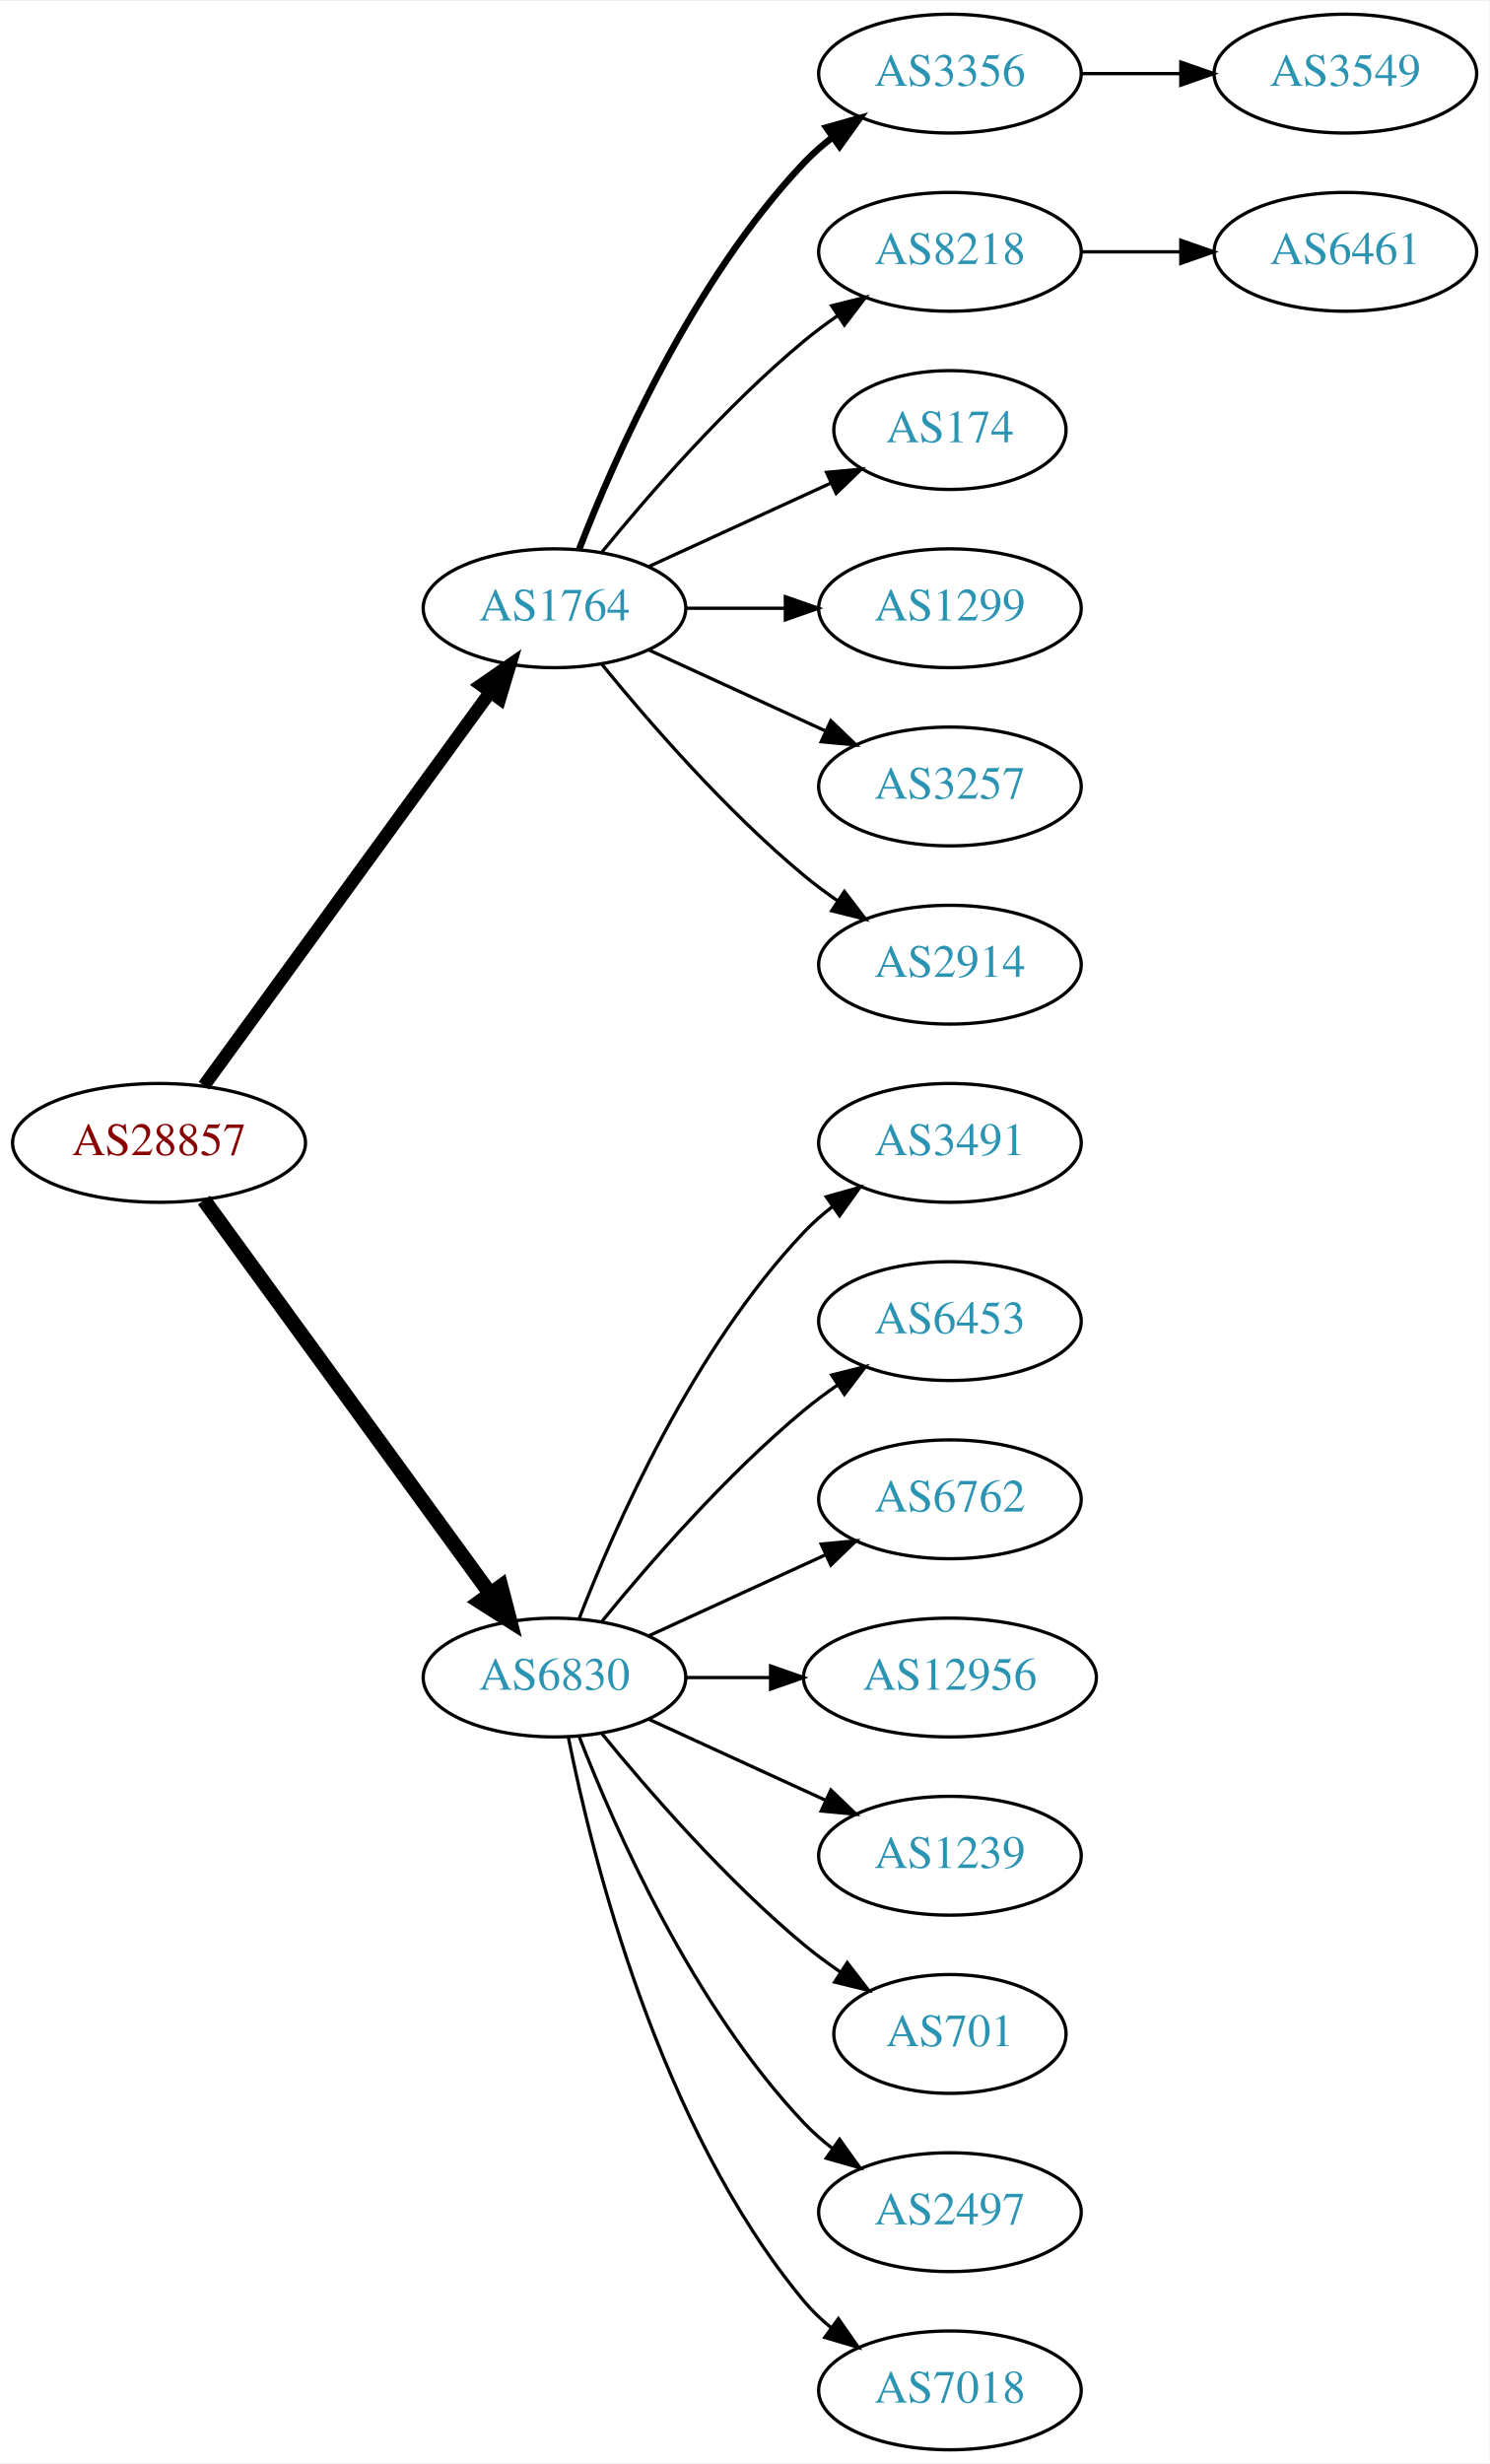
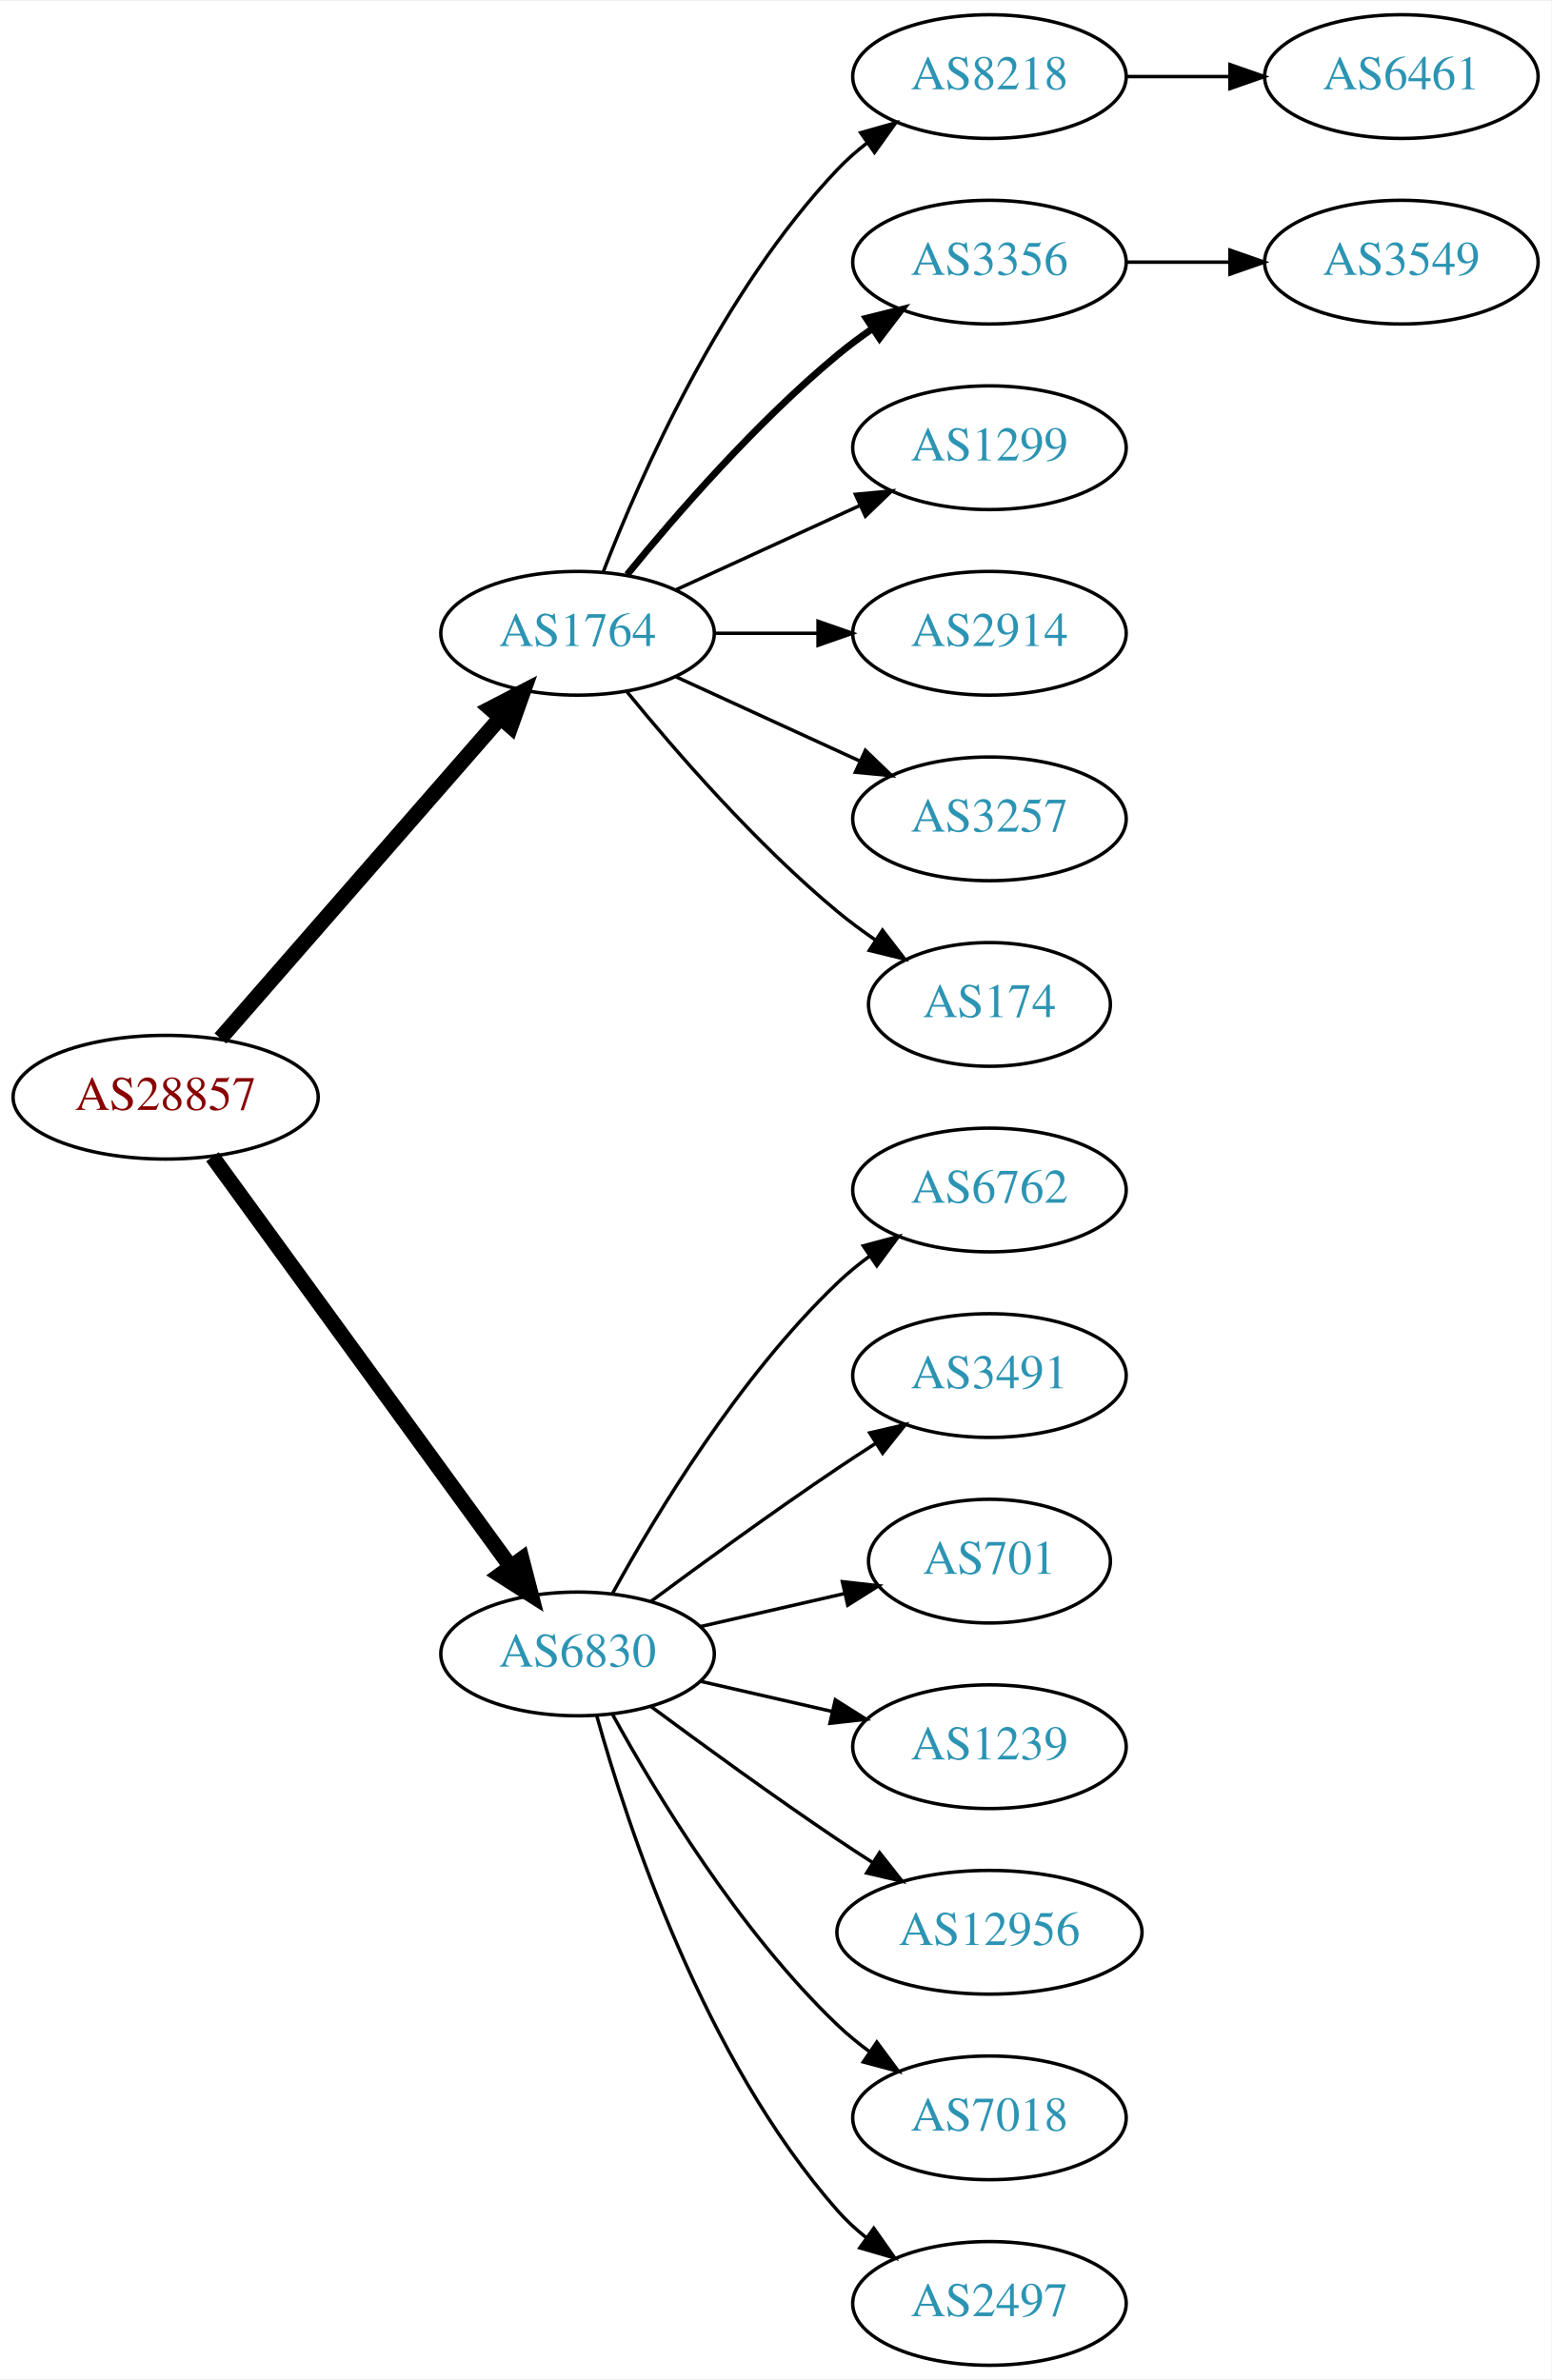
- <svg xmlns="http://www.w3.org/2000/svg" xmlns:xlink="http://www.w3.org/1999/xlink" width="451pt" height="746pt" viewBox="0.00 0.00 451.37 746.00">
-   <g id="graph0" class="graph" transform="scale(1 1) rotate(0) translate(4 742)">
-     <polygon fill="white" stroke="none" points="-4,4 -4,-742 447.37,-742 447.37,4 -4,4" />
+ <svg xmlns="http://www.w3.org/2000/svg" xmlns:xlink="http://www.w3.org/1999/xlink" width="451pt" height="692pt" viewBox="0.00 0.00 451.37 692.00">
+   <g id="graph0" class="graph" transform="scale(1 1) rotate(0) translate(4 688)">
+     <polygon fill="white" stroke="none" points="-4,4 -4,-688 447.37,-688 447.37,4 -4,4" />
    <g id="node1" class="node">
      <g id="a_node1">
        <a xlink:href="/asn/28857" xlink:title="AS28857 ~ DXC Technology Austria GmbH [AT]">
-           <ellipse fill="#ffffff" stroke="black" cx="44.196" cy="-396" rx="44.393" ry="18" />
-           <text text-anchor="middle" x="44.196" y="-392.3" font-family="Times,serif" font-size="14.00" fill="#880000">AS28857</text>
+           <ellipse fill="#ffffff" stroke="black" cx="44.196" cy="-369" rx="44.393" ry="18" />
+           <text text-anchor="middle" x="44.196" y="-365.3" font-family="Times,serif" font-size="14.00" fill="#880000">AS28857</text>
        </a>
      </g>
    </g>
    <g id="node2" class="node">
      <g id="a_node2">
        <a xlink:href="/asn/1764" xlink:title="AS1764 ~ NEXTLAYER-AS [AT]">
-           <ellipse fill="#ffffff" stroke="black" cx="164.039" cy="-558" rx="39.794" ry="18" />
-           <text text-anchor="middle" x="164.039" y="-554.3" font-family="Times,serif" font-size="14.00" fill="#2c94b3">AS1764</text>
+           <ellipse fill="#ffffff" stroke="black" cx="164.039" cy="-504" rx="39.794" ry="18" />
+           <text text-anchor="middle" x="164.039" y="-500.3" font-family="Times,serif" font-size="14.00" fill="#2c94b3">AS1764</text>
        </a>
      </g>
    </g>
    <g id="edge1" class="edge">
-       <path fill="none" stroke="black" stroke-width="3.938" d="M57.807,-413.337C78.628,-441.96 120.29,-499.233 144.479,-532.486" />
-       <polygon fill="black" stroke="black" stroke-width="3.938" points="141.805,-534.76 150.518,-540.788 147.466,-530.642 141.805,-534.76" />
+       <path fill="none" stroke="black" stroke-width="4.5" d="M60.121,-386.098C80.663,-409.631 117.782,-452.155 141.379,-479.187" />
+       <polygon fill="black" stroke="black" stroke-width="4.5" points="138.692,-482.097 148.235,-487.041 144.625,-476.918 138.692,-482.097" />
    </g>
    <g id="node3" class="node">
      <g id="a_node3">
        <a xlink:href="/asn/6830" xlink:title="AS6830 ~ LGI-UPC [AT]">
-           <ellipse fill="#ffffff" stroke="black" cx="164.039" cy="-234" rx="39.794" ry="18" />
-           <text text-anchor="middle" x="164.039" y="-230.3" font-family="Times,serif" font-size="14.00" fill="#2c94b3">AS6830</text>
+           <ellipse fill="#ffffff" stroke="black" cx="164.039" cy="-207" rx="39.794" ry="18" />
+           <text text-anchor="middle" x="164.039" y="-203.3" font-family="Times,serif" font-size="14.00" fill="#2c94b3">AS6830</text>
        </a>
      </g>
    </g>
    <g id="edge2" class="edge">
-       <path fill="none" stroke="black" stroke-width="4.5" d="M57.807,-378.663C78.628,-350.04 120.29,-292.767 144.479,-259.514" />
-       <polygon fill="black" stroke="black" stroke-width="4.5" points="147.82,-261.615 150.518,-251.212 141.451,-256.983 147.82,-261.615" />
+       <path fill="none" stroke="black" stroke-width="4.5" d="M57.807,-351.663C78.628,-323.04 120.29,-265.767 144.479,-232.514" />
+       <polygon fill="black" stroke="black" stroke-width="4.5" points="147.82,-234.615 150.518,-224.212 141.451,-229.983 147.82,-234.615" />
    </g>
    <g id="node4" class="node">
      <g id="a_node4">
-         <a xlink:href="/asn/3356" xlink:title="AS3356 ~ Level 3 Parent, LLC [US]">
-           <ellipse fill="#ffffff" stroke="black" cx="283.881" cy="-720" rx="39.794" ry="18" />
-           <text text-anchor="middle" x="283.881" y="-716.3" font-family="Times,serif" font-size="14.00" fill="#2c94b3">AS3356</text>
-         </a>
-       </g>
-     </g>
-     <g id="edge3" class="edge">
-       <path fill="none" stroke="black" stroke-width="2" d="M171.562,-575.994C182.312,-603.728 205.969,-657.429 239.685,-693 242.271,-695.728 245.188,-698.294 248.257,-700.677" />
-       <polygon fill="black" stroke="black" stroke-width="2" points="246.411,-703.658 256.605,-706.543 250.435,-697.93 246.411,-703.658" />
-     </g>
-     <g id="node5" class="node">
-       <g id="a_node5">
        <a xlink:href="/asn/8218" xlink:title="AS8218 ~ legacy Neotelecoms [FR]">
          <ellipse fill="#ffffff" stroke="black" cx="283.881" cy="-666" rx="39.794" ry="18" />
          <text text-anchor="middle" x="283.881" y="-662.3" font-family="Times,serif" font-size="14.00" fill="#2c94b3">AS8218</text>
        </a>
      </g>
    </g>
+     <g id="edge3" class="edge">
+       <path fill="none" stroke="black" d="M171.562,-521.994C182.312,-549.728 205.969,-603.429 239.685,-639 242.271,-641.728 245.188,-644.294 248.257,-646.677" />
+       <polygon fill="black" stroke="black" points="246.411,-649.658 256.605,-652.543 250.435,-643.93 246.411,-649.658" />
+     </g>
+     <g id="node5" class="node">
+       <g id="a_node5">
+         <a xlink:href="/asn/3356" xlink:title="AS3356 ~ Level 3 Parent, LLC [US]">
+           <ellipse fill="#ffffff" stroke="black" cx="283.881" cy="-612" rx="39.794" ry="18" />
+           <text text-anchor="middle" x="283.881" y="-608.3" font-family="Times,serif" font-size="14.00" fill="#2c94b3">AS3356</text>
+         </a>
+       </g>
+     </g>
    <g id="edge4" class="edge">
-       <path fill="none" stroke="black" d="M178.458,-575.065C192.572,-592.375 215.987,-619.345 239.685,-639 242.901,-641.668 246.402,-644.27 249.972,-646.741" />
-       <polygon fill="black" stroke="black" points="248.05,-649.666 258.329,-652.236 251.896,-643.817 248.05,-649.666" />
+       <path fill="none" stroke="black" stroke-width="2" d="M178.458,-521.065C192.572,-538.375 215.987,-565.345 239.685,-585 242.901,-587.668 246.402,-590.27 249.972,-592.741" />
+       <polygon fill="black" stroke="black" stroke-width="2" points="248.05,-595.666 258.329,-598.236 251.896,-589.817 248.05,-595.666" />
    </g>
    <g id="node6" class="node">
      <g id="a_node6">
-         <a xlink:href="/asn/174" xlink:title="AS174 ~ Cogent Communications [US]">
-           <ellipse fill="#ffffff" stroke="black" cx="283.881" cy="-612" rx="35.194" ry="18" />
-           <text text-anchor="middle" x="283.881" y="-608.3" font-family="Times,serif" font-size="14.00" fill="#2c94b3">AS174</text>
-         </a>
-       </g>
-     </g>
-     <g id="edge5" class="edge">
-       <path fill="none" stroke="black" d="M192.667,-570.661C209.084,-578.183 230.065,-587.798 247.662,-595.861" />
-       <polygon fill="black" stroke="black" points="246.49,-599.174 257.04,-600.158 249.407,-592.811 246.49,-599.174" />
-     </g>
-     <g id="node7" class="node">
-       <g id="a_node7">
        <a xlink:href="/asn/1299" xlink:title="AS1299 ~ Telia Carrier [EU]">
          <ellipse fill="#ffffff" stroke="black" cx="283.881" cy="-558" rx="39.794" ry="18" />
          <text text-anchor="middle" x="283.881" y="-554.3" font-family="Times,serif" font-size="14.00" fill="#2c94b3">AS1299</text>
        </a>
      </g>
    </g>
+     <g id="edge5" class="edge">
+       <path fill="none" stroke="black" d="M192.667,-516.661C208.624,-523.973 228.895,-533.261 246.178,-541.181" />
+       <polygon fill="black" stroke="black" points="244.876,-544.435 255.425,-545.419 247.793,-538.071 244.876,-544.435" />
+     </g>
+     <g id="node7" class="node">
+       <g id="a_node7">
+         <a xlink:href="/asn/2914" xlink:title="AS2914 ~ NTT America, Inc. [US]">
+           <ellipse fill="#ffffff" stroke="black" cx="283.881" cy="-504" rx="39.794" ry="18" />
+           <text text-anchor="middle" x="283.881" y="-500.3" font-family="Times,serif" font-size="14.00" fill="#2c94b3">AS2914</text>
+         </a>
+       </g>
+     </g>
    <g id="edge6" class="edge">
-       <path fill="none" stroke="black" d="M203.951,-558C213.505,-558 223.854,-558 233.817,-558" />
-       <polygon fill="black" stroke="black" points="234.009,-561.5 244.009,-558 234.009,-554.5 234.009,-561.5" />
+       <path fill="none" stroke="black" d="M203.951,-504C213.505,-504 223.854,-504 233.817,-504" />
+       <polygon fill="black" stroke="black" points="234.009,-507.5 244.009,-504 234.009,-500.5 234.009,-507.5" />
    </g>
    <g id="node8" class="node">
      <g id="a_node8">
        <a xlink:href="/asn/3257" xlink:title="AS3257 ~ GTT [DE]">
-           <ellipse fill="#ffffff" stroke="black" cx="283.881" cy="-504" rx="39.794" ry="18" />
-           <text text-anchor="middle" x="283.881" y="-500.3" font-family="Times,serif" font-size="14.00" fill="#2c94b3">AS3257</text>
+           <ellipse fill="#ffffff" stroke="black" cx="283.881" cy="-450" rx="39.794" ry="18" />
+           <text text-anchor="middle" x="283.881" y="-446.3" font-family="Times,serif" font-size="14.00" fill="#2c94b3">AS3257</text>
        </a>
      </g>
    </g>
    <g id="edge7" class="edge">
-       <path fill="none" stroke="black" d="M192.667,-545.339C208.624,-538.027 228.895,-528.739 246.178,-520.819" />
-       <polygon fill="black" stroke="black" points="247.793,-523.929 255.425,-516.581 244.876,-517.565 247.793,-523.929" />
+       <path fill="none" stroke="black" d="M192.667,-491.339C208.624,-484.027 228.895,-474.739 246.178,-466.819" />
+       <polygon fill="black" stroke="black" points="247.793,-469.929 255.425,-462.581 244.876,-463.565 247.793,-469.929" />
    </g>
    <g id="node9" class="node">
      <g id="a_node9">
-         <a xlink:href="/asn/2914" xlink:title="AS2914 ~ NTT America, Inc. [US]">
-           <ellipse fill="#ffffff" stroke="black" cx="283.881" cy="-450" rx="39.794" ry="18" />
-           <text text-anchor="middle" x="283.881" y="-446.3" font-family="Times,serif" font-size="14.00" fill="#2c94b3">AS2914</text>
+         <a xlink:href="/asn/174" xlink:title="AS174 ~ Cogent Communications [US]">
+           <ellipse fill="#ffffff" stroke="black" cx="283.881" cy="-396" rx="35.194" ry="18" />
+           <text text-anchor="middle" x="283.881" y="-392.3" font-family="Times,serif" font-size="14.00" fill="#2c94b3">AS174</text>
        </a>
      </g>
    </g>
    <g id="edge8" class="edge">
-       <path fill="none" stroke="black" d="M178.458,-540.935C192.572,-523.625 215.987,-496.655 239.685,-477 242.901,-474.332 246.402,-471.73 249.972,-469.259" />
-       <polygon fill="black" stroke="black" points="251.896,-472.183 258.329,-463.764 248.05,-466.334 251.896,-472.183" />
+       <path fill="none" stroke="black" d="M178.458,-486.935C192.572,-469.625 215.987,-442.655 239.685,-423 243.148,-420.128 246.941,-417.331 250.795,-414.692" />
+       <polygon fill="black" stroke="black" points="252.757,-417.592 259.228,-409.203 248.938,-411.725 252.757,-417.592" />
    </g>
    <g id="node12" class="node">
      <g id="a_node12">
-         <a xlink:href="/asn/3491" xlink:title="AS3491 ~ PCCW Global, Inc. [US]">
-           <ellipse fill="#ffffff" stroke="black" cx="283.881" cy="-396" rx="39.794" ry="18" />
-           <text text-anchor="middle" x="283.881" y="-392.3" font-family="Times,serif" font-size="14.00" fill="#2c94b3">AS3491</text>
+         <a xlink:href="/asn/6762" xlink:title="AS6762 ~ TELECOM ITALIA SPARKLE S.p.A. [IT]">
+           <ellipse fill="#ffffff" stroke="black" cx="283.881" cy="-342" rx="39.794" ry="18" />
+           <text text-anchor="middle" x="283.881" y="-338.3" font-family="Times,serif" font-size="14.00" fill="#2c94b3">AS6762</text>
        </a>
      </g>
    </g>
    <g id="edge11" class="edge">
-       <path fill="none" stroke="black" d="M171.562,-251.994C182.312,-279.728 205.969,-333.429 239.685,-369 242.271,-371.728 245.188,-374.294 248.257,-376.677" />
-       <polygon fill="black" stroke="black" points="246.411,-379.658 256.605,-382.543 250.435,-373.93 246.411,-379.658" />
+       <path fill="none" stroke="black" d="M174.28,-224.713C186.825,-247.561 211.002,-287.611 239.685,-315 242.553,-317.739 245.742,-320.347 249.051,-322.785" />
+       <polygon fill="black" stroke="black" points="247.175,-325.742 257.411,-328.477 251.114,-319.956 247.175,-325.742" />
    </g>
    <g id="node13" class="node">
      <g id="a_node13">
-         <a xlink:href="/asn/6453" xlink:title="AS6453 ~ TATA COMMUNICATIONS (AMERICA) INC [US]">
-           <ellipse fill="#ffffff" stroke="black" cx="283.881" cy="-342" rx="39.794" ry="18" />
-           <text text-anchor="middle" x="283.881" y="-338.3" font-family="Times,serif" font-size="14.00" fill="#2c94b3">AS6453</text>
+         <a xlink:href="/asn/3491" xlink:title="AS3491 ~ PCCW Global, Inc. [US]">
+           <ellipse fill="#ffffff" stroke="black" cx="283.881" cy="-288" rx="39.794" ry="18" />
+           <text text-anchor="middle" x="283.881" y="-284.3" font-family="Times,serif" font-size="14.00" fill="#2c94b3">AS3491</text>
        </a>
      </g>
    </g>
    <g id="edge12" class="edge">
-       <path fill="none" stroke="black" d="M178.458,-251.065C192.572,-268.375 215.987,-295.345 239.685,-315 242.901,-317.668 246.402,-320.27 249.972,-322.741" />
-       <polygon fill="black" stroke="black" points="248.05,-325.666 258.329,-328.236 251.896,-319.817 248.05,-325.666" />
+       <path fill="none" stroke="black" d="M185.369,-222.277C200.231,-233.304 220.976,-248.407 239.685,-261 243.234,-263.389 246.984,-265.839 250.733,-268.242" />
+       <polygon fill="black" stroke="black" points="249.059,-271.325 259.381,-273.712 252.801,-265.409 249.059,-271.325" />
    </g>
    <g id="node14" class="node">
      <g id="a_node14">
-         <a xlink:href="/asn/6762" xlink:title="AS6762 ~ TELECOM ITALIA SPARKLE S.p.A. [IT]">
-           <ellipse fill="#ffffff" stroke="black" cx="283.881" cy="-288" rx="39.794" ry="18" />
-           <text text-anchor="middle" x="283.881" y="-284.3" font-family="Times,serif" font-size="14.00" fill="#2c94b3">AS6762</text>
+         <a xlink:href="/asn/701" xlink:title="AS701 ~ UUNET [US]">
+           <ellipse fill="#ffffff" stroke="black" cx="283.881" cy="-234" rx="35.194" ry="18" />
+           <text text-anchor="middle" x="283.881" y="-230.3" font-family="Times,serif" font-size="14.00" fill="#2c94b3">AS701</text>
        </a>
      </g>
    </g>
    <g id="edge13" class="edge">
-       <path fill="none" stroke="black" d="M192.667,-246.661C208.624,-253.973 228.895,-263.261 246.178,-271.181" />
-       <polygon fill="black" stroke="black" points="244.876,-274.435 255.425,-275.419 247.793,-268.071 244.876,-274.435" />
+       <path fill="none" stroke="black" d="M199.758,-214.955C212.85,-217.955 227.873,-221.396 241.513,-224.522" />
+       <polygon fill="black" stroke="black" points="241.091,-228.016 251.621,-226.838 242.655,-221.193 241.091,-228.016" />
    </g>
    <g id="node15" class="node">
      <g id="a_node15">
-         <a xlink:href="/asn/12956" xlink:title="AS12956 ~ TELXIUS [ES]">
-           <ellipse fill="#ffffff" stroke="black" cx="283.881" cy="-234" rx="44.393" ry="18" />
-           <text text-anchor="middle" x="283.881" y="-230.3" font-family="Times,serif" font-size="14.00" fill="#2c94b3">AS12956</text>
-         </a>
-       </g>
-     </g>
-     <g id="edge14" class="edge">
-       <path fill="none" stroke="black" d="M203.951,-234C212.054,-234 220.729,-234 229.255,-234" />
-       <polygon fill="black" stroke="black" points="229.533,-237.5 239.533,-234 229.533,-230.5 229.533,-237.5" />
-     </g>
-     <g id="node16" class="node">
-       <g id="a_node16">
        <a xlink:href="/asn/1239" xlink:title="AS1239 ~ Sprint [US]">
          <ellipse fill="#ffffff" stroke="black" cx="283.881" cy="-180" rx="39.794" ry="18" />
          <text text-anchor="middle" x="283.881" y="-176.3" font-family="Times,serif" font-size="14.00" fill="#2c94b3">AS1239</text>
        </a>
      </g>
    </g>
+     <g id="edge14" class="edge">
+       <path fill="none" stroke="black" d="M199.758,-199.045C211.758,-196.296 225.379,-193.175 238.071,-190.267" />
+       <polygon fill="black" stroke="black" points="239.037,-193.636 248.003,-187.991 237.474,-186.813 239.037,-193.636" />
+     </g>
+     <g id="node16" class="node">
+       <g id="a_node16">
+         <a xlink:href="/asn/12956" xlink:title="AS12956 ~ TELXIUS [ES]">
+           <ellipse fill="#ffffff" stroke="black" cx="283.881" cy="-126" rx="44.393" ry="18" />
+           <text text-anchor="middle" x="283.881" y="-122.3" font-family="Times,serif" font-size="14.00" fill="#2c94b3">AS12956</text>
+         </a>
+       </g>
+     </g>
    <g id="edge15" class="edge">
-       <path fill="none" stroke="black" d="M192.667,-221.339C208.624,-214.027 228.895,-204.739 246.178,-196.819" />
-       <polygon fill="black" stroke="black" points="247.793,-199.929 255.425,-192.581 244.876,-193.565 247.793,-199.929" />
+       <path fill="none" stroke="black" d="M185.369,-191.723C200.231,-180.696 220.976,-165.593 239.685,-153 242.975,-150.785 246.438,-148.518 249.912,-146.285" />
+       <polygon fill="black" stroke="black" points="251.909,-149.163 258.479,-140.852 248.16,-143.252 251.909,-149.163" />
    </g>
    <g id="node17" class="node">
      <g id="a_node17">
-         <a xlink:href="/asn/701" xlink:title="AS701 ~ UUNET [US]">
-           <ellipse fill="#ffffff" stroke="black" cx="283.881" cy="-126" rx="35.194" ry="18" />
-           <text text-anchor="middle" x="283.881" y="-122.3" font-family="Times,serif" font-size="14.00" fill="#2c94b3">AS701</text>
+         <a xlink:href="/asn/7018" xlink:title="AS7018 ~ AT&amp;T Services, Inc. [US]">
+           <ellipse fill="#ffffff" stroke="black" cx="283.881" cy="-72" rx="39.794" ry="18" />
+           <text text-anchor="middle" x="283.881" y="-68.3" font-family="Times,serif" font-size="14.00" fill="#2c94b3">AS7018</text>
        </a>
      </g>
    </g>
    <g id="edge16" class="edge">
-       <path fill="none" stroke="black" d="M178.458,-216.935C192.572,-199.625 215.987,-172.655 239.685,-153 243.148,-150.128 246.941,-147.331 250.795,-144.692" />
-       <polygon fill="black" stroke="black" points="252.757,-147.592 259.228,-139.203 248.938,-141.725 252.757,-147.592" />
+       <path fill="none" stroke="black" d="M174.28,-189.287C186.825,-166.439 211.002,-126.389 239.685,-99 242.553,-96.261 245.742,-93.653 249.051,-91.215" />
+       <polygon fill="black" stroke="black" points="251.114,-94.044 257.411,-85.523 247.175,-88.258 251.114,-94.044" />
    </g>
    <g id="node18" class="node">
      <g id="a_node18">
        <a xlink:href="/asn/2497" xlink:title="AS2497 ~ Internet Initiative Japan Inc. [JP]">
-           <ellipse fill="#ffffff" stroke="black" cx="283.881" cy="-72" rx="39.794" ry="18" />
-           <text text-anchor="middle" x="283.881" y="-68.3" font-family="Times,serif" font-size="14.00" fill="#2c94b3">AS2497</text>
+           <ellipse fill="#ffffff" stroke="black" cx="283.881" cy="-18" rx="39.794" ry="18" />
+           <text text-anchor="middle" x="283.881" y="-14.3" font-family="Times,serif" font-size="14.00" fill="#2c94b3">AS2497</text>
        </a>
      </g>
    </g>
    <g id="edge17" class="edge">
-       <path fill="none" stroke="black" d="M171.562,-216.006C182.312,-188.272 205.969,-134.571 239.685,-99 242.271,-96.272 245.188,-93.706 248.257,-91.323" />
-       <polygon fill="black" stroke="black" points="250.435,-94.07 256.605,-85.457 246.411,-88.342 250.435,-94.07" />
-     </g>
-     <g id="node19" class="node">
-       <g id="a_node19">
-         <a xlink:href="/asn/7018" xlink:title="AS7018 ~ AT&amp;T Services, Inc. [US]">
-           <ellipse fill="#ffffff" stroke="black" cx="283.881" cy="-18" rx="39.794" ry="18" />
-           <text text-anchor="middle" x="283.881" y="-14.3" font-family="Times,serif" font-size="14.00" fill="#2c94b3">AS7018</text>
-         </a>
-       </g>
-     </g>
-     <g id="edge18" class="edge">
-       <path fill="none" stroke="black" d="M168.237,-215.927C175.401,-179.859 195.675,-97.875 239.685,-45 242.09,-42.111 244.886,-39.437 247.879,-36.987" />
-       <polygon fill="black" stroke="black" points="250.069,-39.722 256.122,-31.027 245.967,-34.05 250.069,-39.722" />
-     </g>
-     <g id="node11" class="node">
-       <g id="a_node11">
-         <a xlink:href="/asn/3549" xlink:title="AS3549 ~ Level 3 Parent, LLC [US]">
-           <ellipse fill="#ffffff" stroke="black" cx="403.724" cy="-720" rx="39.794" ry="18" />
-           <text text-anchor="middle" x="403.724" y="-716.3" font-family="Times,serif" font-size="14.00" fill="#2c94b3">AS3549</text>
-         </a>
-       </g>
-     </g>
-     <g id="edge10" class="edge">
-       <path fill="none" stroke="black" d="M323.794,-720C333.347,-720 343.697,-720 353.659,-720" />
-       <polygon fill="black" stroke="black" points="353.852,-723.5 363.852,-720 353.852,-716.5 353.852,-723.5" />
+       <path fill="none" stroke="black" d="M169.612,-189.054C178.517,-157.005 200.801,-89.158 239.685,-45 242.169,-42.179 245.019,-39.551 248.044,-37.129" />
+       <polygon fill="black" stroke="black" points="250.23,-39.869 256.334,-31.209 246.162,-34.172 250.23,-39.869" />
    </g>
    <g id="node10" class="node">
      <g id="a_node10">
        <a xlink:href="/asn/6461" xlink:title="AS6461 ~ Zayo Bandwidth [US]">
          <ellipse fill="#ffffff" stroke="black" cx="403.724" cy="-666" rx="39.794" ry="18" />
          <text text-anchor="middle" x="403.724" y="-662.3" font-family="Times,serif" font-size="14.00" fill="#2c94b3">AS6461</text>
        </a>
      </g>
    </g>
    <g id="edge9" class="edge">
      <path fill="none" stroke="black" d="M323.794,-666C333.347,-666 343.697,-666 353.659,-666" />
      <polygon fill="black" stroke="black" points="353.852,-669.5 363.852,-666 353.852,-662.5 353.852,-669.5" />
    </g>
+     <g id="node11" class="node">
+       <g id="a_node11">
+         <a xlink:href="/asn/3549" xlink:title="AS3549 ~ Level 3 Parent, LLC [US]">
+           <ellipse fill="#ffffff" stroke="black" cx="403.724" cy="-612" rx="39.794" ry="18" />
+           <text text-anchor="middle" x="403.724" y="-608.3" font-family="Times,serif" font-size="14.00" fill="#2c94b3">AS3549</text>
+         </a>
+       </g>
+     </g>
+     <g id="edge10" class="edge">
+       <path fill="none" stroke="black" d="M323.794,-612C333.347,-612 343.697,-612 353.659,-612" />
+       <polygon fill="black" stroke="black" points="353.852,-615.5 363.852,-612 353.852,-608.5 353.852,-615.5" />
+     </g>
  </g>
</svg>
